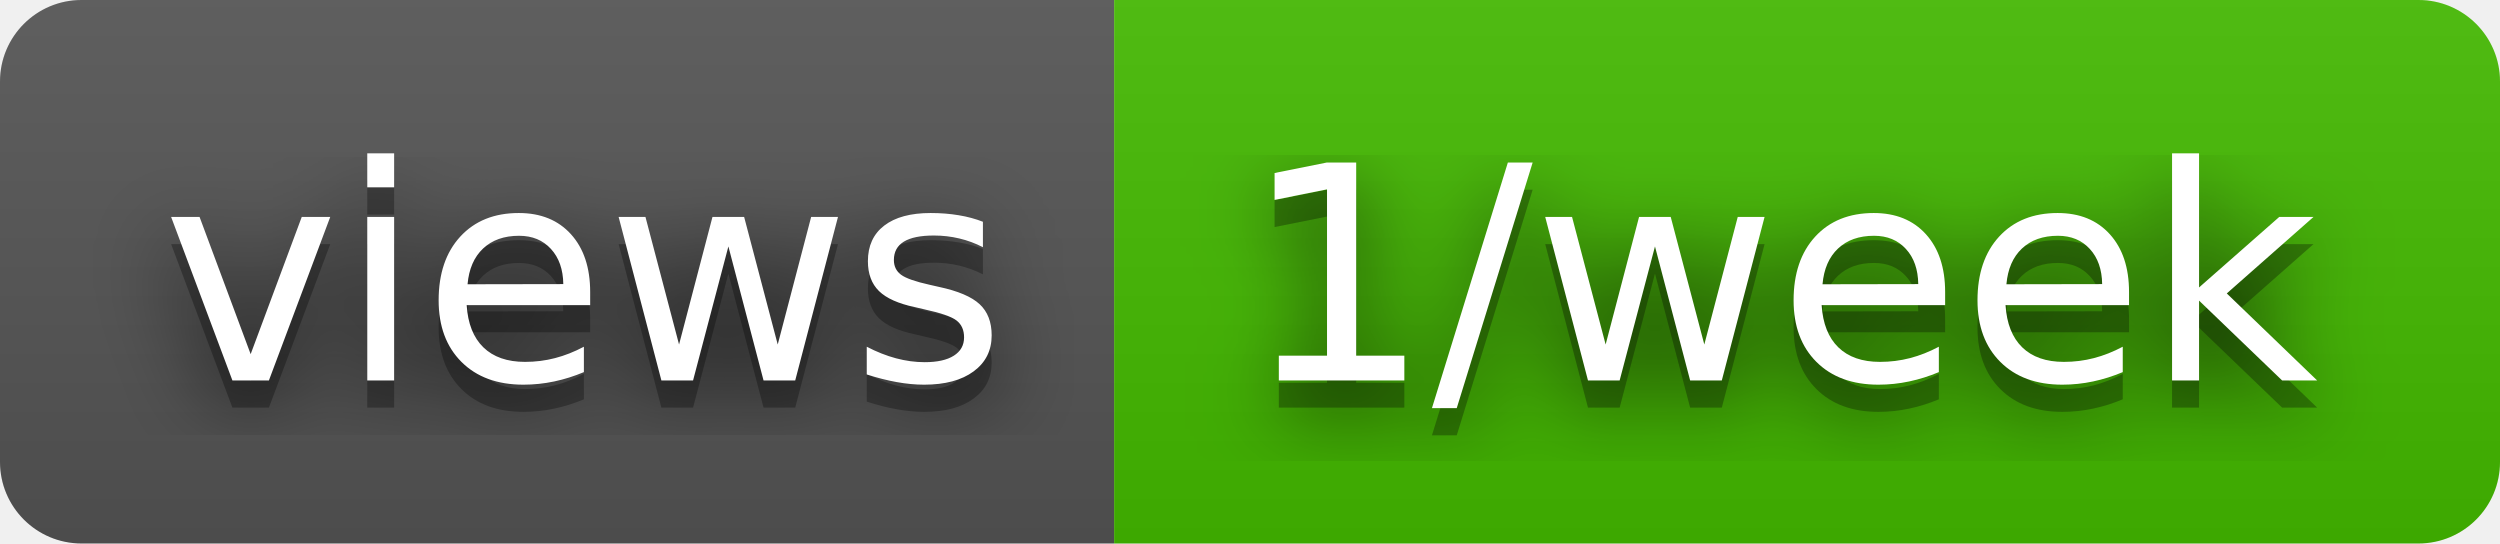
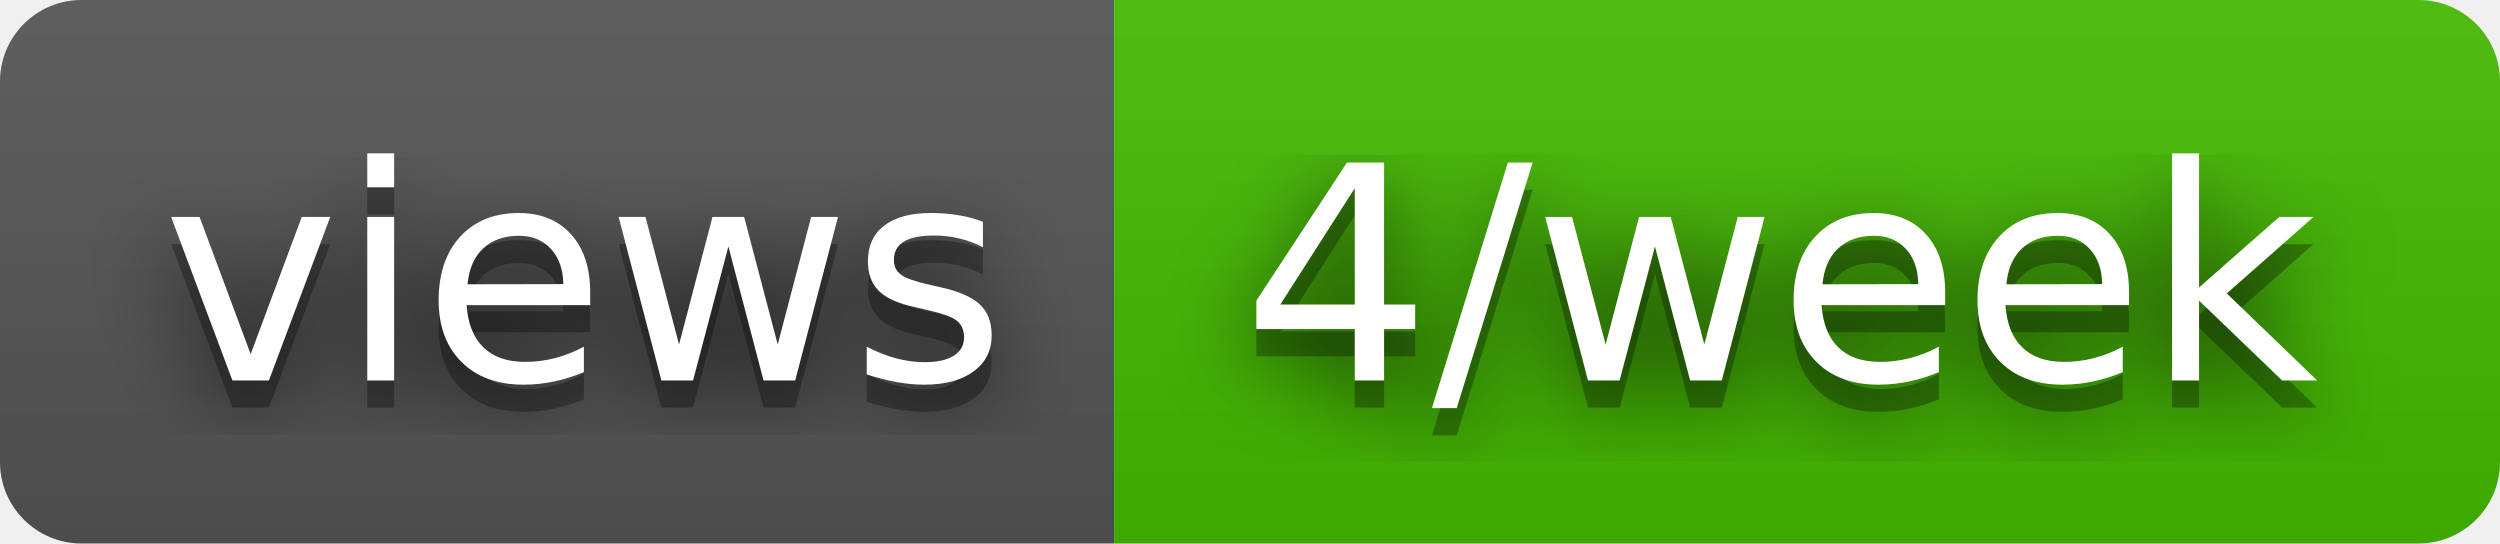
- <svg xmlns="http://www.w3.org/2000/svg" width="92" height="20" role="img" aria-label="views: 1/week">
+ <svg xmlns="http://www.w3.org/2000/svg" width="92" height="20" role="img" aria-label="views: 4/week">
  <filter id="blur">
    <feGaussianBlur stdDeviation="16" />
  </filter>
  <linearGradient id="s" x2="0" y2="100%">
    <stop offset="0" stop-color="#bbb" stop-opacity=".1" />
    <stop offset="1" stop-opacity=".1" />
  </linearGradient>
  <clipPath id="r">
    <rect width="92" height="20" rx="3" />
  </clipPath>
  <g clip-path="url(#r)">
    <rect width="41" height="20" fill="#555" />
    <rect x="41" width="51" height="20" fill="#4b0" />
    <rect width="92" height="20" fill="url(#s)" />
  </g>
  <g fill="#fff" text-anchor="middle" font-family="Verdana,Geneva,DejaVu Sans,sans-serif" text-rendering="geometricPrecision" font-size="110">
    <g transform="scale(.1)">
      <g aria-hidden="true" fill="#010101">
        <text x="215" y="150" fill-opacity=".8" filter="url(#blur)" textLength="310">views</text>
        <text x="215" y="150" fill-opacity=".3" textLength="310">views</text>
      </g>
      <text x="215" y="140" textLength="310">views</text>
    </g>
    <g transform="scale(.1)">
      <g aria-hidden="true" fill="#010101">
-         <text x="655" y="150" fill-opacity=".8" filter="url(#blur)" textLength="410">1/week</text>
-         <text x="655" y="150" fill-opacity=".3" textLength="410">1/week</text>
+         <text x="655" y="150" fill-opacity=".8" filter="url(#blur)" textLength="410">4/week</text>
+         <text x="655" y="150" fill-opacity=".3" textLength="410">4/week</text>
      </g>
-       <text x="655" y="140" textLength="410">1/week</text>
+       <text x="655" y="140" textLength="410">4/week</text>
    </g>
  </g>
</svg>
